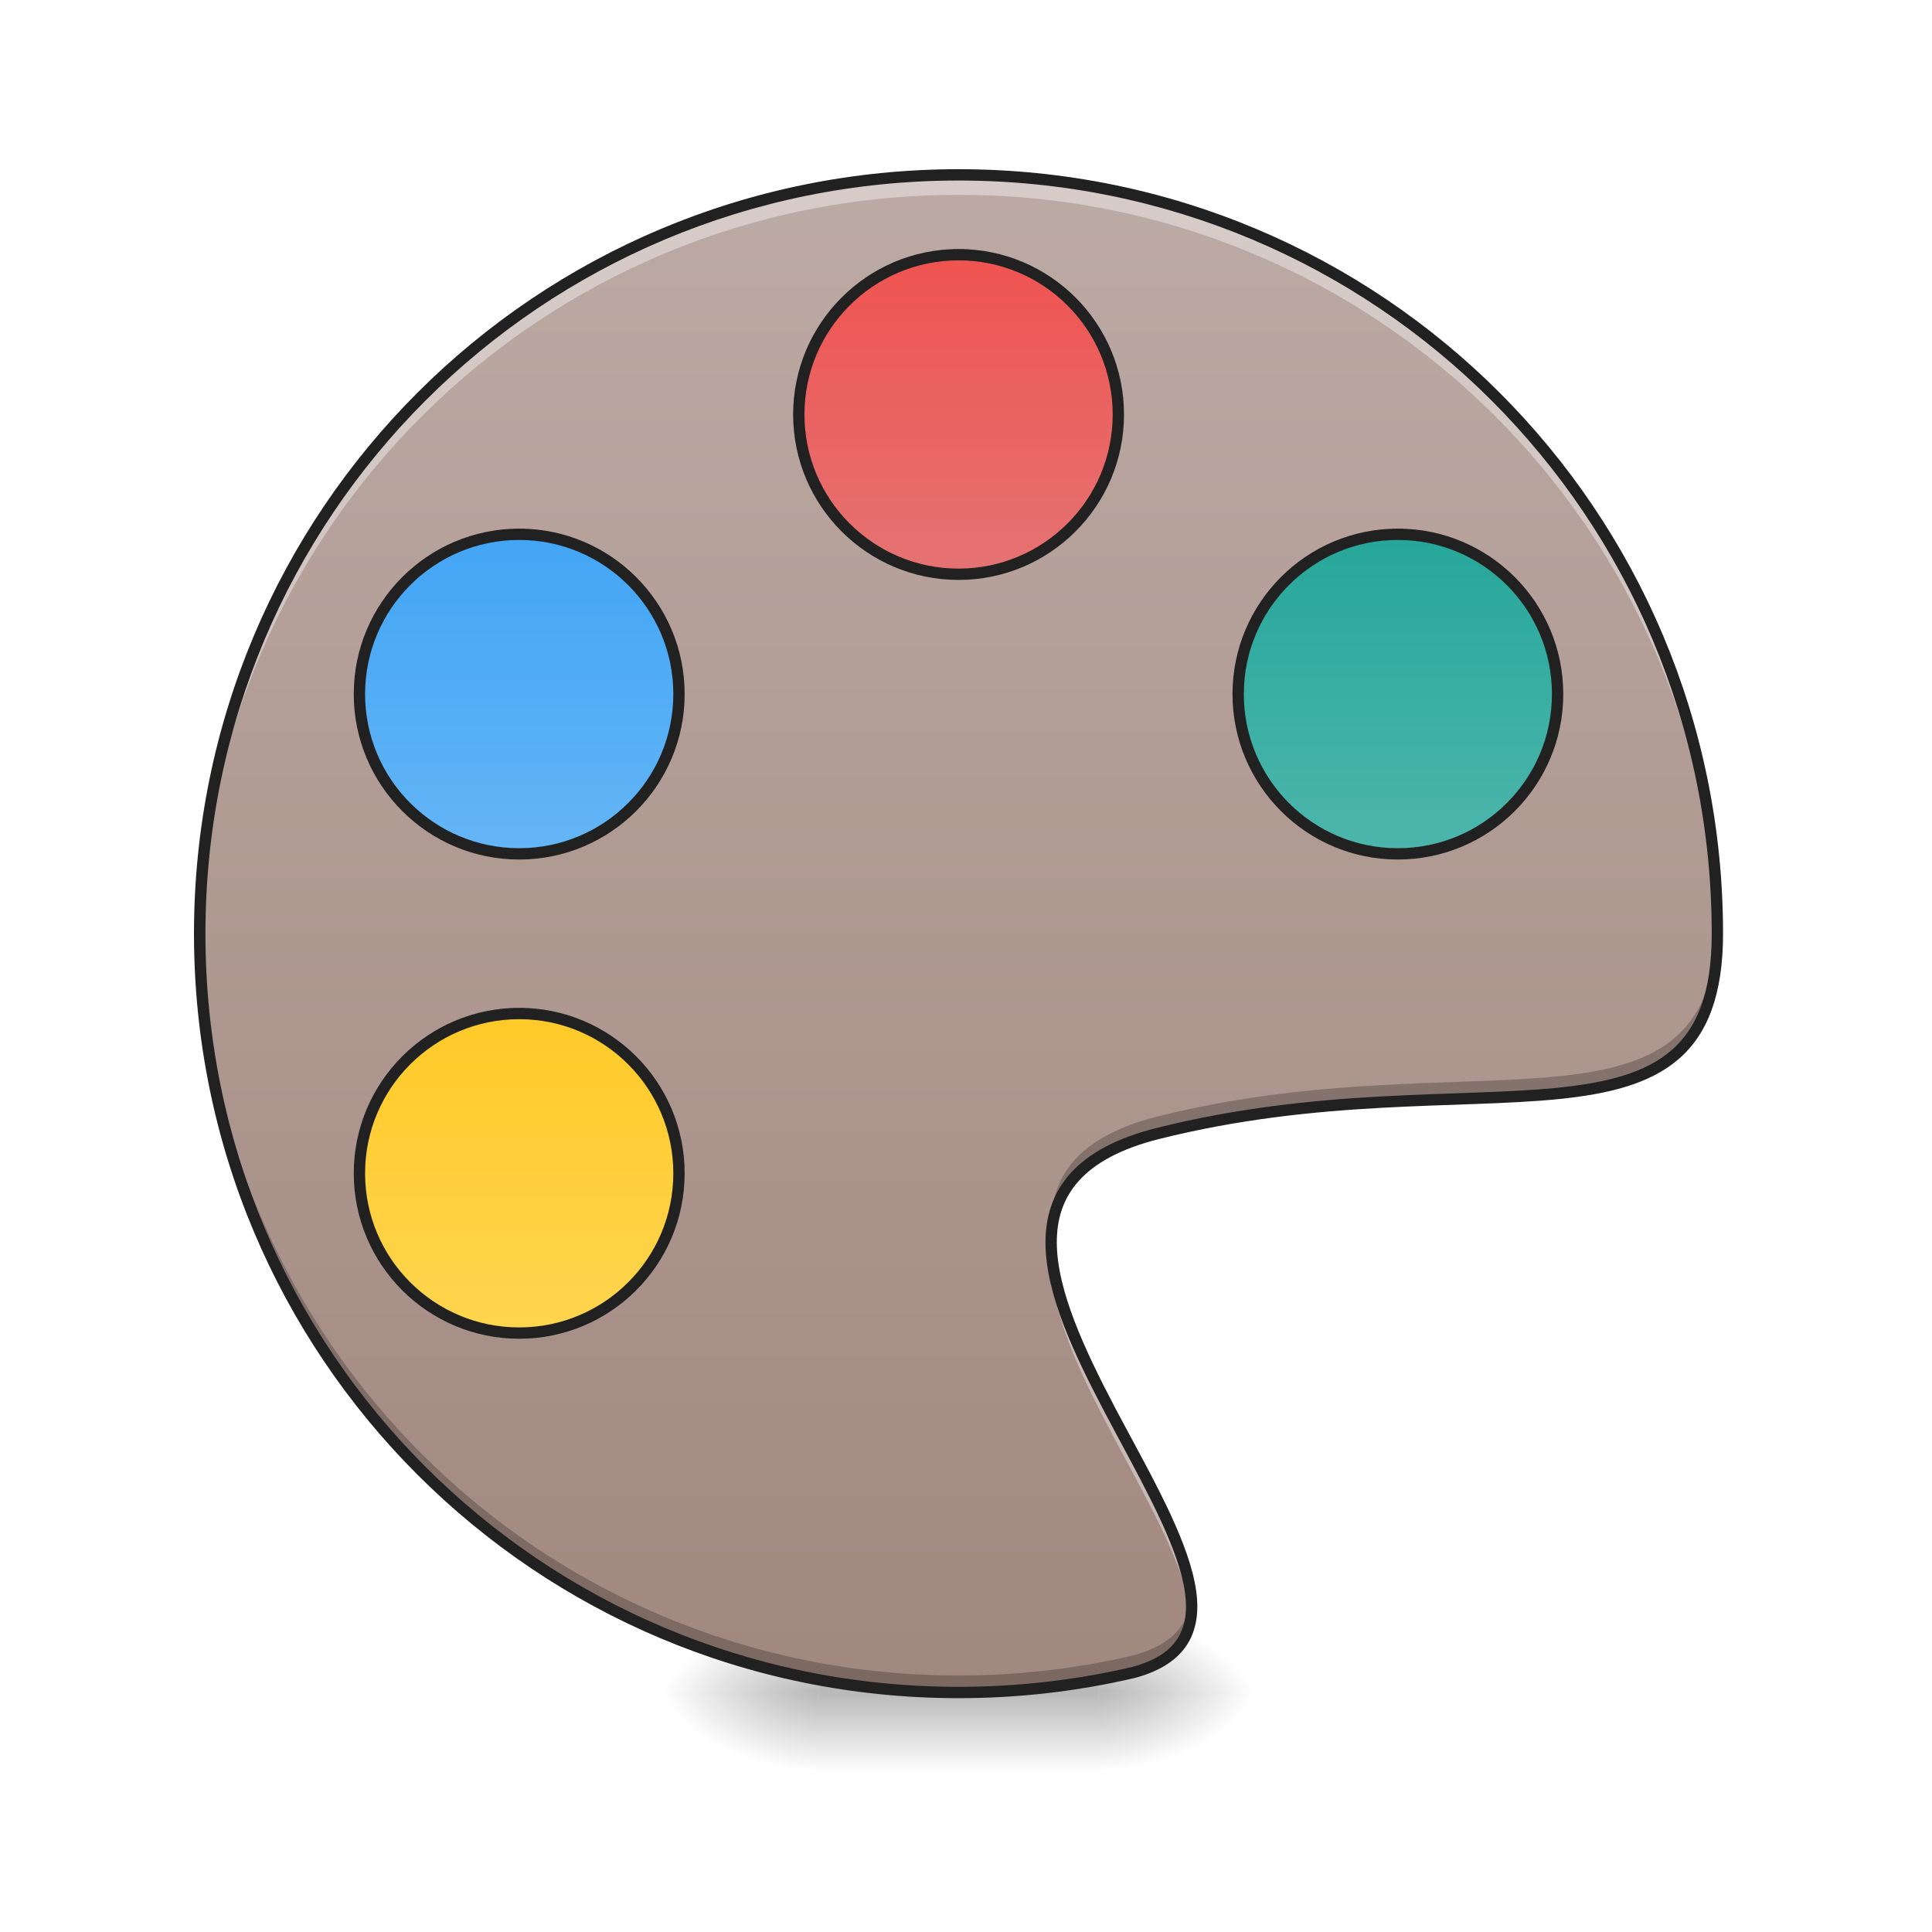
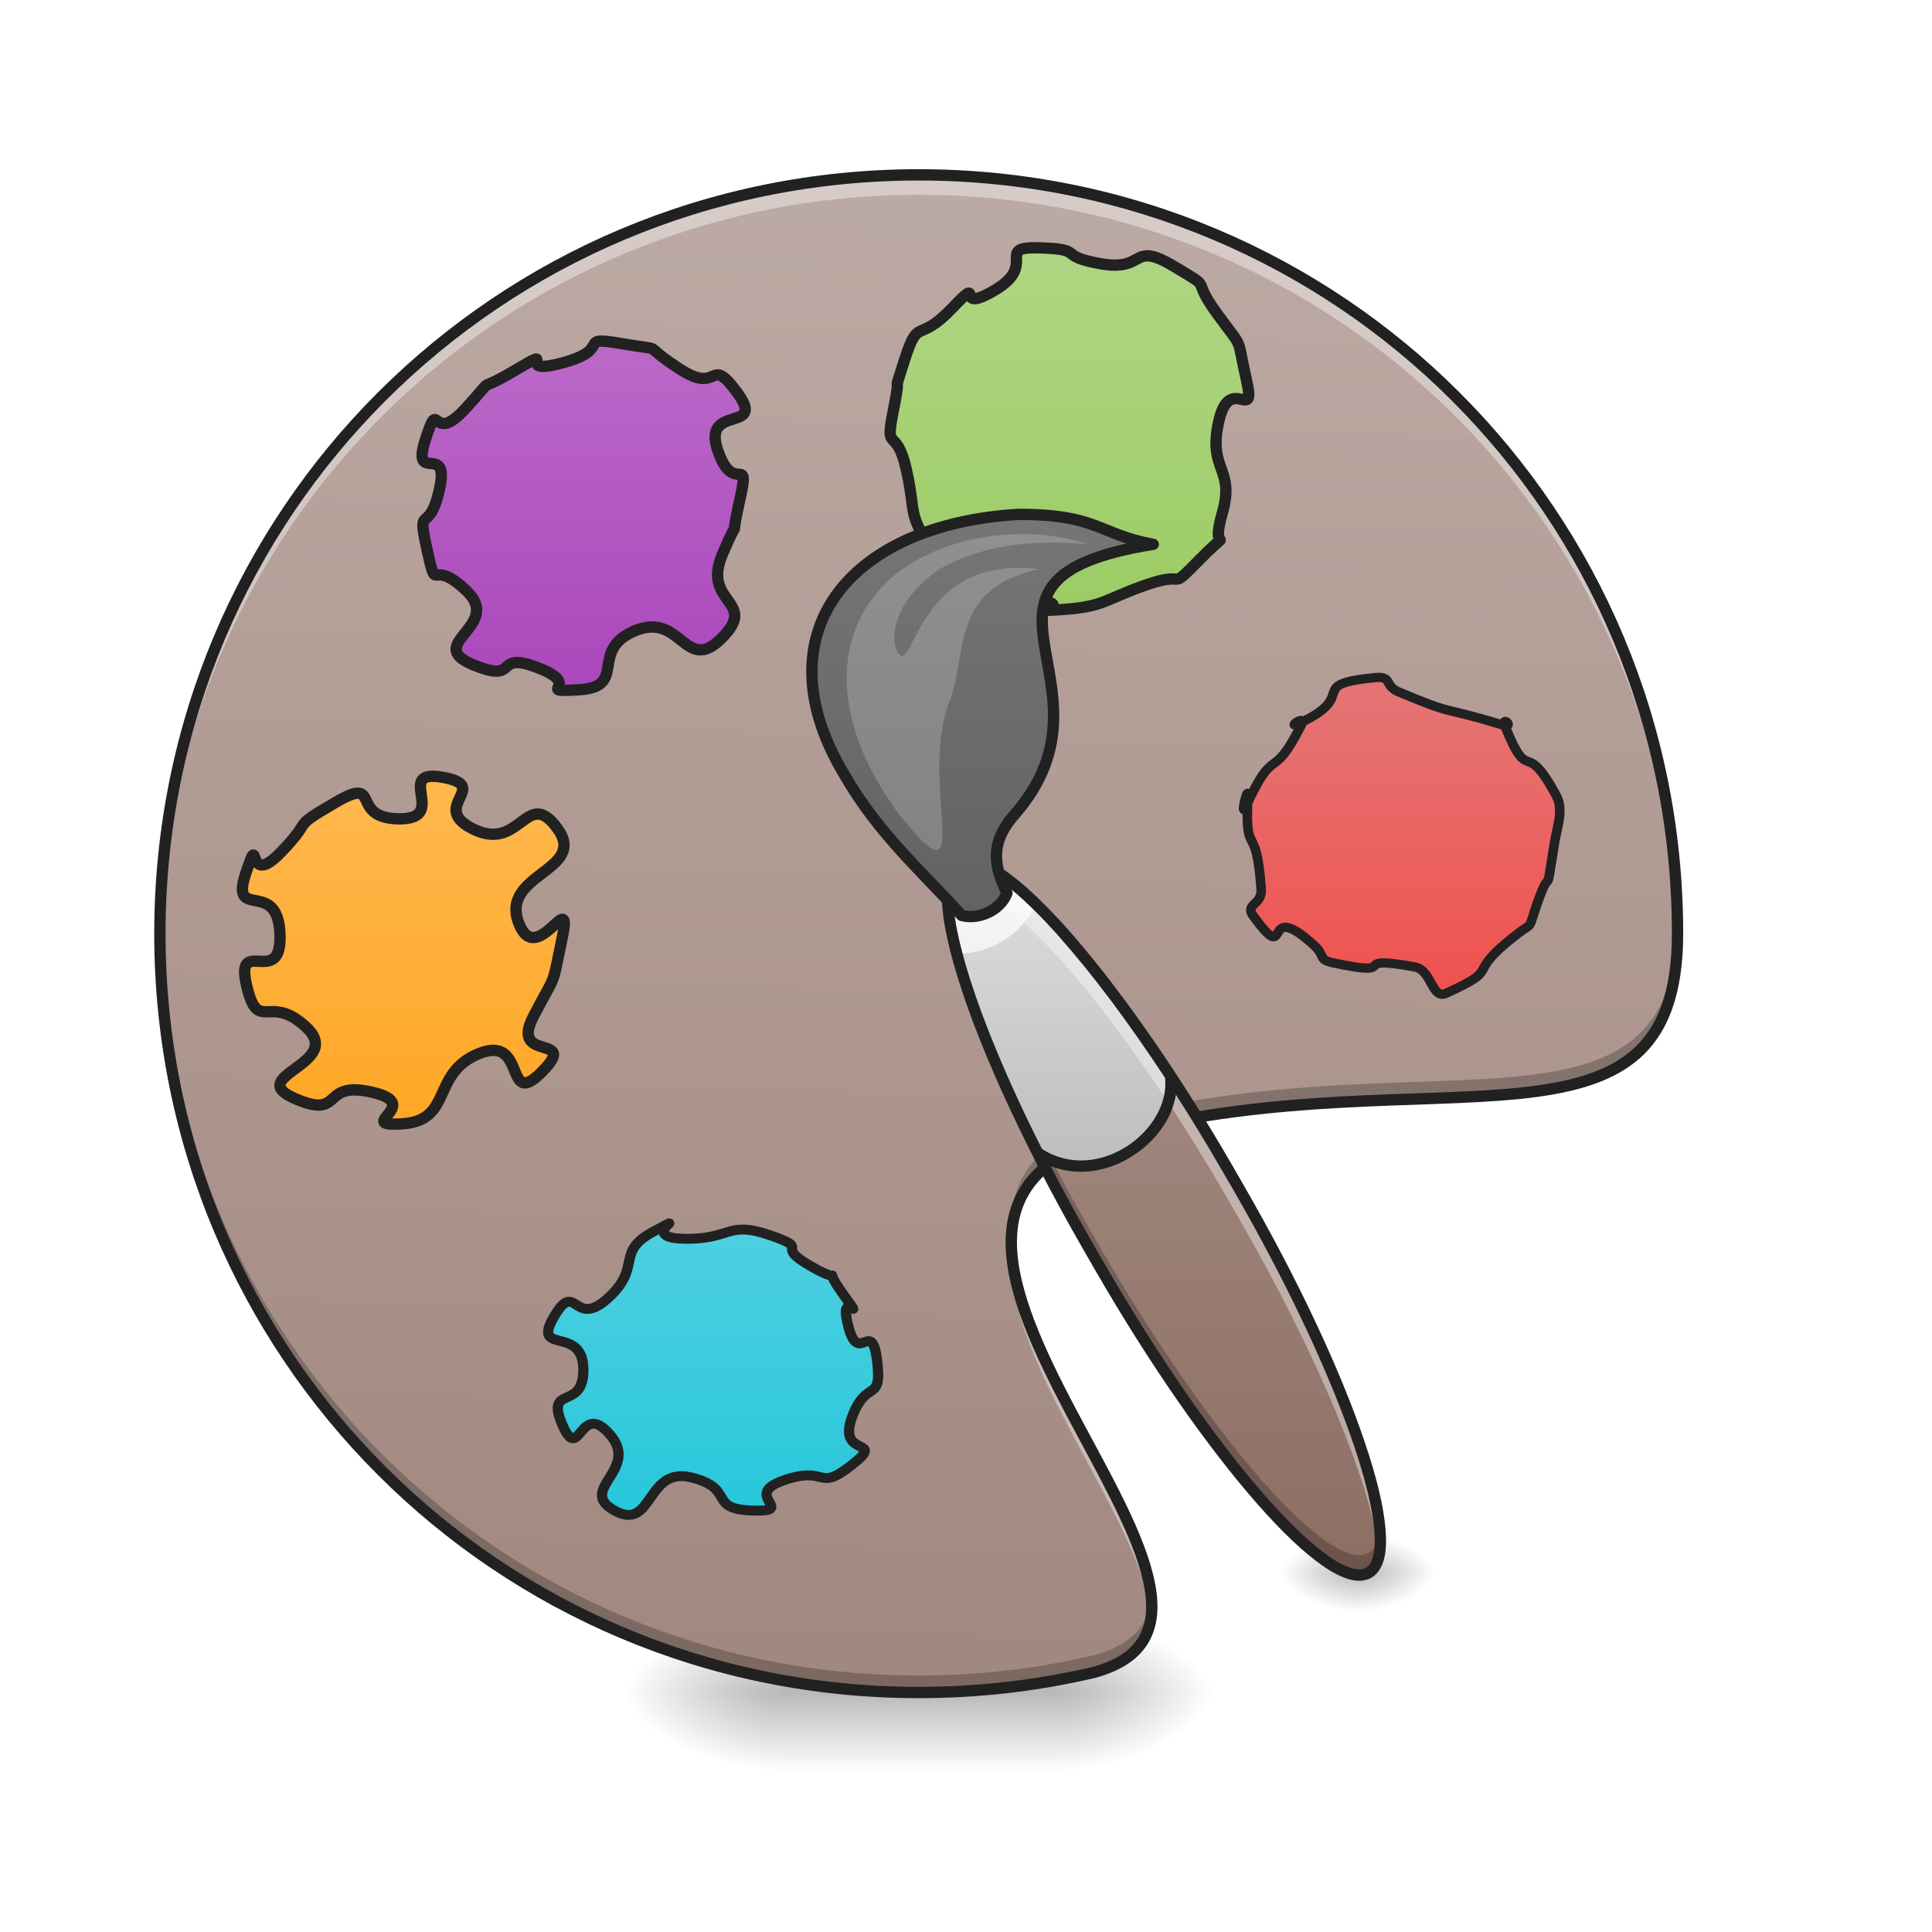
<svg xmlns="http://www.w3.org/2000/svg" width="64pt" height="64pt" viewBox="0 0 64 64" version="1.1">
  <defs>
-     <radialGradient id="radial0" gradientUnits="userSpaceOnUse" cx="450.909" cy="189.579" fx="450.909" fy="189.579" r="21.167" gradientTransform="matrix(0.000000348341,-0.156265,-0.281277,-0.000000203077,89.0463,127.1907)">
+     <radialGradient id="radial0" gradientUnits="userSpaceOnUse" cx="450.909" cy="189.579" fx="450.909" fy="189.579" r="21.167" gradientTransform="matrix(0.000000348341,-0.156265,-0.281277,-0.000000203077,87.72326,127.1907)">
      <stop offset="0" style="stop-color:rgb(0%,0%,0%);stop-opacity:0.314;" />
      <stop offset="0.222" style="stop-color:rgb(0%,0%,0%);stop-opacity:0.275;" />
      <stop offset="1" style="stop-color:rgb(0%,0%,0%);stop-opacity:0;" />
    </radialGradient>
-     <radialGradient id="radial1" gradientUnits="userSpaceOnUse" cx="450.909" cy="189.579" fx="450.909" fy="189.579" r="21.167" gradientTransform="matrix(-0.000000348341,0.156265,0.281277,0.000000203077,-25.54024,-15.05496)">
+     <radialGradient id="radial1" gradientUnits="userSpaceOnUse" cx="450.909" cy="189.579" fx="450.909" fy="189.579" r="21.167" gradientTransform="matrix(-0.000000348341,0.156265,0.281277,0.000000203077,-26.86328,-15.05496)">
      <stop offset="0" style="stop-color:rgb(0%,0%,0%);stop-opacity:0.314;" />
      <stop offset="0.222" style="stop-color:rgb(0%,0%,0%);stop-opacity:0.275;" />
      <stop offset="1" style="stop-color:rgb(0%,0%,0%);stop-opacity:0;" />
    </radialGradient>
-     <radialGradient id="radial2" gradientUnits="userSpaceOnUse" cx="450.909" cy="189.579" fx="450.909" fy="189.579" r="21.167" gradientTransform="matrix(-0.000000348341,-0.156265,0.281277,-0.000000203077,-25.54024,127.1907)">
+     <radialGradient id="radial2" gradientUnits="userSpaceOnUse" cx="450.909" cy="189.579" fx="450.909" fy="189.579" r="21.167" gradientTransform="matrix(-0.000000348341,-0.156265,0.281277,-0.000000203077,-26.86328,127.1907)">
      <stop offset="0" style="stop-color:rgb(0%,0%,0%);stop-opacity:0.314;" />
      <stop offset="0.222" style="stop-color:rgb(0%,0%,0%);stop-opacity:0.275;" />
      <stop offset="1" style="stop-color:rgb(0%,0%,0%);stop-opacity:0;" />
    </radialGradient>
-     <radialGradient id="radial3" gradientUnits="userSpaceOnUse" cx="450.909" cy="189.579" fx="450.909" fy="189.579" r="21.167" gradientTransform="matrix(0.000000348341,0.156265,-0.281277,0.000000203077,89.0463,-15.05496)">
+     <radialGradient id="radial3" gradientUnits="userSpaceOnUse" cx="450.909" cy="189.579" fx="450.909" fy="189.579" r="21.167" gradientTransform="matrix(0.000000348341,0.156265,-0.281277,0.000000203077,87.72326,-15.05496)">
      <stop offset="0" style="stop-color:rgb(0%,0%,0%);stop-opacity:0.314;" />
      <stop offset="0.222" style="stop-color:rgb(0%,0%,0%);stop-opacity:0.275;" />
      <stop offset="1" style="stop-color:rgb(0%,0%,0%);stop-opacity:0;" />
    </radialGradient>
-     <linearGradient id="linear0" gradientUnits="userSpaceOnUse" x1="255.323" y1="233.5" x2="255.323" y2="254.667" gradientTransform="matrix(0.0267201,0,0,0.125012,24.93077,26.87757)">
+     <linearGradient id="linear0" gradientUnits="userSpaceOnUse" x1="255.323" y1="233.5" x2="255.323" y2="254.667" gradientTransform="matrix(0.0267201,0,0,0.125012,23.60773,26.87757)">
      <stop offset="0" style="stop-color:rgb(0%,0%,0%);stop-opacity:0.275;" />
      <stop offset="1" style="stop-color:rgb(0%,0%,0%);stop-opacity:0;" />
    </linearGradient>
-     <linearGradient id="linear1" gradientUnits="userSpaceOnUse" x1="254" y1="-168.667" x2="254" y2="233.5" gradientTransform="matrix(0.125012,0,0,0.125012,0,26.87757)">
-       <stop offset="0" style="stop-color:rgb(73.725%,66.667%,64.314%);stop-opacity:1;" />
+     <linearGradient id="linear1" gradientUnits="userSpaceOnUse" x1="222.223" y1="233.5" x2="232.806" y2="-168.667" gradientTransform="matrix(0.125012,0,0,0.125012,-1.319613,26.87757)">
+       <stop offset="0" style="stop-color:rgb(63.137%,53.333%,49.804%);stop-opacity:1;" />
+       <stop offset="1" style="stop-color:rgb(73.725%,66.667%,64.314%);stop-opacity:1;" />
+     </linearGradient>
+     <linearGradient id="linear2" gradientUnits="userSpaceOnUse" x1="316.08" y1="-15.064" x2="316.08" y2="-105.023" gradientTransform="matrix(0.806982,0,0,0.806982,-0.000000112907,-0.00000280117)">
+       <stop offset="0" style="stop-color:rgb(14.902%,77.647%,85.49%);stop-opacity:1;" />
+       <stop offset="1" style="stop-color:rgb(30.196%,81.569%,88.235%);stop-opacity:1;" />
+     </linearGradient>
+     <linearGradient id="linear3" gradientUnits="userSpaceOnUse" x1="316.08" y1="-15.064" x2="316.08" y2="-105.023">
+       <stop offset="0" style="stop-color:rgb(100%,65.49%,14.902%);stop-opacity:1;" />
+       <stop offset="1" style="stop-color:rgb(100%,71.765%,30.196%);stop-opacity:1;" />
+     </linearGradient>
+     <linearGradient id="linear4" gradientUnits="userSpaceOnUse" x1="316.08" y1="-15.064" x2="316.08" y2="-105.023">
+       <stop offset="0" style="stop-color:rgb(67.059%,27.843%,73.725%);stop-opacity:1;" />
+       <stop offset="1" style="stop-color:rgb(72.941%,40.784%,78.431%);stop-opacity:1;" />
+     </linearGradient>
+     <linearGradient id="linear5" gradientUnits="userSpaceOnUse" x1="316.08" y1="-15.064" x2="316.08" y2="-105.023">
+       <stop offset="0" style="stop-color:rgb(61.176%,80%,39.608%);stop-opacity:1;" />
+       <stop offset="1" style="stop-color:rgb(68.235%,83.529%,50.588%);stop-opacity:1;" />
+     </linearGradient>
+     <radialGradient id="radial4" gradientUnits="userSpaceOnUse" cx="450.909" cy="189.579" fx="450.909" fy="189.579" r="21.167" gradientTransform="matrix(0.00000017417,-0.0781324,-0.140639,-0.000000101538,71.31479,87.66009)">
+       <stop offset="0" style="stop-color:rgb(0%,0%,0%);stop-opacity:0.314;" />
+       <stop offset="0.222" style="stop-color:rgb(0%,0%,0%);stop-opacity:0.275;" />
+       <stop offset="1" style="stop-color:rgb(0%,0%,0%);stop-opacity:0;" />
+     </radialGradient>
+     <radialGradient id="radial5" gradientUnits="userSpaceOnUse" cx="450.909" cy="189.579" fx="450.909" fy="189.579" r="21.167" gradientTransform="matrix(-0.00000017417,0.0781324,0.140639,0.000000101538,18.65214,16.53736)">
+       <stop offset="0" style="stop-color:rgb(0%,0%,0%);stop-opacity:0.314;" />
+       <stop offset="0.222" style="stop-color:rgb(0%,0%,0%);stop-opacity:0.275;" />
+       <stop offset="1" style="stop-color:rgb(0%,0%,0%);stop-opacity:0;" />
+     </radialGradient>
+     <radialGradient id="radial6" gradientUnits="userSpaceOnUse" cx="450.909" cy="189.579" fx="450.909" fy="189.579" r="21.167" gradientTransform="matrix(-0.00000017417,-0.0781324,0.140639,-0.000000101538,18.65214,87.66009)">
+       <stop offset="0" style="stop-color:rgb(0%,0%,0%);stop-opacity:0.314;" />
+       <stop offset="0.222" style="stop-color:rgb(0%,0%,0%);stop-opacity:0.275;" />
+       <stop offset="1" style="stop-color:rgb(0%,0%,0%);stop-opacity:0;" />
+     </radialGradient>
+     <radialGradient id="radial7" gradientUnits="userSpaceOnUse" cx="450.909" cy="189.579" fx="450.909" fy="189.579" r="21.167" gradientTransform="matrix(0.00000017417,0.0781324,-0.140639,0.000000101538,71.31479,16.53736)">
+       <stop offset="0" style="stop-color:rgb(0%,0%,0%);stop-opacity:0.314;" />
+       <stop offset="0.222" style="stop-color:rgb(0%,0%,0%);stop-opacity:0.275;" />
+       <stop offset="1" style="stop-color:rgb(0%,0%,0%);stop-opacity:0;" />
+     </radialGradient>
+     <linearGradient id="linear6" gradientUnits="userSpaceOnUse" x1="187.386" y1="195.04" x2="256.178" y2="75.89" gradientTransform="matrix(0.108264,-0.062506,0.062506,0.108264,3.243895,42.69571)">
+       <stop offset="0" style="stop-color:rgb(55.294%,43.137%,38.824%);stop-opacity:1;" />
      <stop offset="1" style="stop-color:rgb(63.137%,53.333%,49.804%);stop-opacity:1;" />
    </linearGradient>
-     <linearGradient id="linear2" gradientUnits="userSpaceOnUse" x1="243.417" y1="-147.5" x2="243.417" y2="-62.833" gradientTransform="matrix(1,0,0,1,-0.0000336784,0)">
+     <linearGradient id="linear7" gradientUnits="userSpaceOnUse" x1="221.972" y1="92.803" x2="264.305" y2="19.479" gradientTransform="matrix(0.108264,-0.062506,0.062506,0.108264,3.243895,42.69571)">
+       <stop offset="0" style="stop-color:rgb(74.118%,74.118%,74.118%);stop-opacity:1;" />
+       <stop offset="1" style="stop-color:rgb(87.843%,87.843%,87.843%);stop-opacity:1;" />
+     </linearGradient>
+     <linearGradient id="linear8" gradientUnits="userSpaceOnUse" x1="243.417" y1="64.167" x2="243.417" y2="-41.667" gradientTransform="matrix(1,0,0,1,0,-31.74999)">
+       <stop offset="0" style="stop-color:rgb(38.039%,38.039%,38.039%);stop-opacity:1;" />
+       <stop offset="1" style="stop-color:rgb(45.882%,45.882%,45.882%);stop-opacity:1;" />
+     </linearGradient>
+     <linearGradient id="linear9" gradientUnits="userSpaceOnUse" x1="316.08" y1="-15.064" x2="316.08" y2="-105.023" gradientTransform="matrix(1,0,0,1,0,-0.000000000000056843)">
      <stop offset="0" style="stop-color:rgb(93.725%,32.549%,31.373%);stop-opacity:1;" />
      <stop offset="1" style="stop-color:rgb(89.804%,45.098%,45.098%);stop-opacity:1;" />
    </linearGradient>
-     <linearGradient id="linear3" gradientUnits="userSpaceOnUse" x1="243.417" y1="-147.5" x2="243.417" y2="-62.833" gradientTransform="matrix(1,0,0,1,116.4167,74.08334)">
-       <stop offset="0" style="stop-color:rgb(14.902%,65.098%,60.392%);stop-opacity:1;" />
-       <stop offset="1" style="stop-color:rgb(30.196%,71.373%,67.451%);stop-opacity:1;" />
-     </linearGradient>
-     <linearGradient id="linear4" gradientUnits="userSpaceOnUse" x1="264.583" y1="-147.5" x2="264.583" y2="-62.833" gradientTransform="matrix(1,0,0,1,-116.4167,74.08334)">
-       <stop offset="0" style="stop-color:rgb(25.882%,64.706%,96.078%);stop-opacity:1;" />
-       <stop offset="1" style="stop-color:rgb(39.216%,70.98%,96.471%);stop-opacity:1;" />
-     </linearGradient>
-     <linearGradient id="linear5" gradientUnits="userSpaceOnUse" x1="275.167" y1="-147.5" x2="275.167" y2="-62.833" gradientTransform="matrix(1,0,0,1,-116.4167,201.0833)">
-       <stop offset="0" style="stop-color:rgb(100%,79.216%,15.686%);stop-opacity:1;" />
-       <stop offset="1" style="stop-color:rgb(100%,83.529%,30.98%);stop-opacity:1;" />
-     </linearGradient>
  </defs>
  <g id="surface1">
-     <path style=" stroke:none;fill-rule:nonzero;fill:url(#radial0);" d="M 36.383 56.066 L 41.676 56.066 L 41.676 53.422 L 36.383 53.422 Z M 36.383 56.066 " />
-     <path style=" stroke:none;fill-rule:nonzero;fill:url(#radial1);" d="M 27.121 56.066 L 21.832 56.066 L 21.832 58.715 L 27.121 58.715 Z M 27.121 56.066 " />
-     <path style=" stroke:none;fill-rule:nonzero;fill:url(#radial2);" d="M 27.121 56.066 L 21.832 56.066 L 21.832 53.422 L 27.121 53.422 Z M 27.121 56.066 " />
-     <path style=" stroke:none;fill-rule:nonzero;fill:url(#radial3);" d="M 36.383 56.066 L 41.676 56.066 L 41.676 58.715 L 36.383 58.715 Z M 36.383 56.066 " />
-     <path style=" stroke:none;fill-rule:nonzero;fill:url(#linear0);" d="M 27.121 55.406 L 36.383 55.406 L 36.383 58.715 L 27.121 58.715 Z M 27.121 55.406 " />
-     <path style=" stroke:none;fill-rule:nonzero;fill:url(#linear1);" d="M 31.754 5.793 C 17.828 5.793 6.613 17.004 6.613 30.93 C 6.613 44.855 17.828 56.066 31.754 56.066 C 33.746 56.066 35.684 55.836 37.543 55.402 C 44.984 53.422 27.785 40.191 38.367 37.547 C 48.953 34.898 56.891 38.867 56.891 30.93 C 56.891 17.004 45.68 5.793 31.754 5.793 Z M 31.754 5.793 " />
-     <path style=" stroke:none;fill-rule:nonzero;fill:rgb(100%,100%,100%);fill-opacity:0.392;" d="M 31.754 5.793 C 17.828 5.793 6.613 17.004 6.613 30.93 C 6.613 31.039 6.617 31.152 6.617 31.262 C 6.793 17.488 17.938 6.453 31.754 6.453 C 45.547 6.453 56.676 17.453 56.887 31.195 C 56.891 31.109 56.891 31.02 56.891 30.93 C 56.891 17.004 45.68 5.793 31.754 5.793 Z M 34.832 41.492 C 34.555 45.059 39.129 50.336 39.457 53.539 C 39.797 50.621 35.109 45.297 34.832 41.492 Z M 34.832 41.492 " />
-     <path style=" stroke:none;fill-rule:nonzero;fill:rgb(0%,0%,0%);fill-opacity:0.235;" d="M 56.887 30.586 C 56.738 38.227 48.852 34.359 38.367 36.98 C 35.582 37.676 34.723 39.105 34.828 40.871 C 34.934 39.367 35.887 38.164 38.367 37.547 C 48.953 34.898 56.891 38.867 56.891 30.93 C 56.891 30.816 56.891 30.703 56.887 30.586 Z M 6.617 30.648 C 6.617 30.742 6.613 30.836 6.613 30.93 C 6.613 44.855 17.828 56.066 31.754 56.066 C 33.746 56.066 35.684 55.836 37.543 55.402 C 39.078 54.996 39.562 54.105 39.461 52.934 C 39.371 53.824 38.82 54.496 37.543 54.836 C 35.684 55.273 33.746 55.504 31.754 55.504 C 17.922 55.504 6.77 44.441 6.617 30.648 Z M 6.617 30.648 " />
-     <path style=" stroke:none;fill-rule:nonzero;fill:rgb(12.941%,12.941%,12.941%);fill-opacity:1;" d="M 31.754 5.605 C 17.727 5.605 6.426 16.902 6.426 30.93 C 6.426 44.957 17.727 56.254 31.754 56.254 C 33.762 56.254 35.715 56.023 37.586 55.586 L 37.59 55.586 C 38.555 55.328 39.16 54.871 39.449 54.254 C 39.738 53.641 39.711 52.906 39.504 52.102 C 39.09 50.496 37.965 48.574 36.941 46.637 C 35.922 44.699 35.016 42.746 35.008 41.172 C 35.004 40.387 35.215 39.699 35.738 39.117 C 36.262 38.535 37.113 38.051 38.414 37.727 C 43.672 36.41 48.281 36.742 51.617 36.41 C 53.285 36.242 54.648 35.91 55.609 35.082 C 56.566 34.254 57.078 32.945 57.078 30.93 C 57.078 16.902 45.781 5.605 31.754 5.605 Z M 31.754 5.98 C 45.578 5.98 56.703 17.105 56.703 30.93 C 56.703 32.883 56.223 34.055 55.363 34.797 C 54.5 35.543 53.219 35.871 51.578 36.035 C 48.301 36.363 43.648 36.031 38.324 37.363 C 36.977 37.699 36.051 38.211 35.461 38.867 C 34.871 39.52 34.629 40.316 34.633 41.176 C 34.641 42.887 35.586 44.863 36.609 46.812 C 37.637 48.758 38.75 50.68 39.141 52.195 C 39.336 52.953 39.348 53.598 39.109 54.094 C 38.875 54.594 38.391 54.984 37.496 55.223 C 35.652 55.652 33.73 55.879 31.754 55.879 C 17.926 55.879 6.805 44.754 6.805 30.93 C 6.805 17.105 17.926 5.98 31.754 5.98 Z M 31.754 5.98 " />
-     <path style="fill-rule:nonzero;fill:url(#linear2);stroke-width:3;stroke-linecap:square;stroke-linejoin:round;stroke:rgb(12.941%,12.941%,12.941%);stroke-opacity:1;stroke-miterlimit:4;" d="M 254.007 -147.506 C 277.38 -147.506 296.347 -128.54 296.347 -105.167 C 296.347 -81.794 277.38 -62.827 254.007 -62.827 C 230.634 -62.827 211.667 -81.794 211.667 -105.167 C 211.667 -128.54 230.634 -147.506 254.007 -147.506 Z M 254.007 -147.506 " transform="matrix(0.125012,0,0,0.125012,0,26.87757)" />
-     <path style="fill-rule:nonzero;fill:url(#linear3);stroke-width:3;stroke-linecap:square;stroke-linejoin:round;stroke:rgb(12.941%,12.941%,12.941%);stroke-opacity:1;stroke-miterlimit:4;" d="M 370.402 -73.42 C 393.806 -73.42 412.742 -54.453 412.742 -31.08 C 412.742 -7.707 393.806 11.26 370.402 11.26 C 347.029 11.26 328.094 -7.707 328.094 -31.08 C 328.094 -54.453 347.029 -73.42 370.402 -73.42 Z M 370.402 -73.42 " transform="matrix(0.125012,0,0,0.125012,0,26.87757)" />
-     <path style="fill-rule:nonzero;fill:url(#linear4);stroke-width:3;stroke-linecap:square;stroke-linejoin:round;stroke:rgb(12.941%,12.941%,12.941%);stroke-opacity:1;stroke-miterlimit:4;" d="M 137.581 -73.42 C 160.953 -73.42 179.92 -54.453 179.92 -31.08 C 179.92 -7.707 160.953 11.26 137.581 11.26 C 114.208 11.26 95.241 -7.707 95.241 -31.08 C 95.241 -54.453 114.208 -73.42 137.581 -73.42 Z M 137.581 -73.42 " transform="matrix(0.125012,0,0,0.125012,0,26.87757)" />
-     <path style="fill-rule:nonzero;fill:url(#linear5);stroke-width:3;stroke-linecap:square;stroke-linejoin:round;stroke:rgb(12.941%,12.941%,12.941%);stroke-opacity:1;stroke-miterlimit:4;" d="M 137.581 53.568 C 160.953 53.568 179.92 72.535 179.92 95.908 C 179.92 119.312 160.953 138.248 137.581 138.248 C 114.208 138.248 95.241 119.312 95.241 95.908 C 95.241 72.535 114.208 53.568 137.581 53.568 Z M 137.581 53.568 " transform="matrix(0.125012,0,0,0.125012,0,26.87757)" />
+     <path style=" stroke:none;fill-rule:nonzero;fill:url(#radial0);" d="M 35.062 56.066 L 40.352 56.066 L 40.352 53.422 L 35.062 53.422 Z M 35.062 56.066 " />
+     <path style=" stroke:none;fill-rule:nonzero;fill:url(#radial1);" d="M 25.801 56.066 L 20.508 56.066 L 20.508 58.715 L 25.801 58.715 Z M 25.801 56.066 " />
+     <path style=" stroke:none;fill-rule:nonzero;fill:url(#radial2);" d="M 25.801 56.066 L 20.508 56.066 L 20.508 53.422 L 25.801 53.422 Z M 25.801 56.066 " />
+     <path style=" stroke:none;fill-rule:nonzero;fill:url(#radial3);" d="M 35.062 56.066 L 40.352 56.066 L 40.352 58.715 L 35.062 58.715 Z M 35.062 56.066 " />
+     <path style=" stroke:none;fill-rule:nonzero;fill:url(#linear0);" d="M 25.801 55.406 L 35.062 55.406 L 35.062 58.715 L 25.801 58.715 Z M 25.801 55.406 " />
+     <path style=" stroke:none;fill-rule:nonzero;fill:url(#linear1);" d="M 30.434 5.793 C 16.508 5.793 5.297 17.004 5.297 30.93 C 5.297 44.855 16.508 56.066 30.434 56.066 C 32.426 56.066 34.363 55.836 36.223 55.402 C 43.664 53.422 26.465 40.191 37.047 37.547 C 47.633 34.898 55.57 38.867 55.57 30.93 C 55.57 17.004 44.359 5.793 30.434 5.793 Z M 30.434 5.793 " />
+     <path style="fill-rule:nonzero;fill:url(#linear2);stroke-width:2.421;stroke-linecap:round;stroke-linejoin:round;stroke:rgb(12.941%,12.941%,12.941%);stroke-opacity:1;stroke-miterlimit:4;" d="M 271.919 -23.502 C 261.477 -19.84 275.242 -15.687 264.38 -16.062 C 253.519 -16.436 260.583 -21.455 249.862 -24.166 C 239.14 -26.877 240.899 -10.841 231.769 -16.033 C 222.639 -21.195 237.884 -25.983 230.652 -34.635 C 223.421 -43.315 223.504 -27.107 219.344 -37.115 C 215.212 -47.094 224.565 -40.143 224.342 -50.814 C 224.091 -61.485 212.029 -53.957 217.362 -63.417 C 222.695 -72.905 221.969 -60.273 230.205 -68.031 C 238.47 -75.789 231.657 -79.25 241.122 -84.384 C 250.615 -89.546 236.767 -82.798 248.13 -82.538 C 259.466 -82.278 258.238 -87.066 268.541 -83.403 C 278.815 -79.712 268.987 -81.269 278.173 -75.847 C 287.331 -70.454 279.988 -77.462 285.879 -68.925 C 291.771 -60.418 284.567 -71.29 287.052 -61.225 C 289.537 -51.189 292.58 -63.475 293.893 -52.746 C 295.177 -41.989 291.296 -48.622 287.89 -38.701 C 284.455 -28.78 296.322 -34.058 287.918 -27.223 C 279.513 -20.388 282.389 -27.165 271.919 -23.502 Z M 271.919 -23.502 " transform="matrix(0.139905,0,0,0.135445,-12.06225,52.21452)" />
+     <path style="fill-rule:nonzero;fill:url(#linear3);stroke-width:3;stroke-linecap:round;stroke-linejoin:round;stroke:rgb(12.941%,12.941%,12.941%);stroke-opacity:1;stroke-miterlimit:4;" d="M 338.093 -34.01 C 325.281 -28.916 331.187 -16.293 317.813 -15.387 C 304.408 -14.449 323.813 -20.449 309.783 -23.729 C 295.722 -27.01 302.471 -16.261 289.129 -22.136 C 275.786 -28.01 302.346 -31.291 292.409 -40.822 C 282.442 -50.352 279.473 -38.822 276.411 -52.196 C 273.349 -65.538 285.973 -50.977 285.285 -65.788 C 284.629 -80.599 272.005 -68.913 276.192 -81.63 C 280.411 -94.348 275.817 -77.381 285.379 -87.161 C 294.909 -96.941 287.41 -93.16 300.003 -100.535 C 312.595 -107.909 303.346 -96.348 316.845 -96.191 C 330.312 -96.066 315.22 -109.565 328.437 -107.19 C 341.655 -104.815 324.313 -99.316 336.718 -93.379 C 349.123 -87.442 350.685 -104.784 358.809 -93.629 C 366.934 -82.505 343.78 -81.724 348.467 -68.819 C 353.122 -55.914 363.059 -79.005 360.091 -64.726 C 357.122 -50.414 358.747 -56.039 352.404 -43.728 C 346.061 -31.416 364.871 -39.415 354.716 -29.166 C 344.561 -18.886 350.904 -39.103 338.093 -34.01 Z M 338.093 -34.01 " transform="matrix(0.125012,0,0,0.125012,-26.39061,39.15006)" />
+     <path style="fill-rule:nonzero;fill:url(#linear4);stroke-width:3;stroke-linecap:round;stroke-linejoin:round;stroke:rgb(12.941%,12.941%,12.941%);stroke-opacity:1;stroke-miterlimit:4;" d="M 331.957 -30.938 C 319.615 -25.782 330.114 -16.127 317.303 -15.315 C 304.491 -14.533 318.709 -16.283 306.335 -21.095 C 293.961 -25.876 301.867 -16.564 288.899 -22.001 C 275.932 -27.47 297.117 -32.219 287.274 -41.562 C 277.463 -50.874 279.712 -39.656 276.838 -52.467 C 273.994 -65.31 277.338 -55.717 280.15 -68.466 C 282.962 -81.215 272.526 -69.434 276.431 -81.621 C 280.337 -93.838 277.681 -79.621 286.993 -89.776 C 296.336 -99.932 288.274 -92.87 300.367 -100.057 C 312.459 -107.275 298.929 -98.213 312.741 -101.931 C 326.552 -105.618 315.771 -109.212 328.427 -107.025 C 341.082 -104.806 332.551 -107.65 343.644 -100.4 C 354.768 -93.12 351.362 -104.587 359.142 -93.901 C 366.923 -83.214 349.581 -91.245 353.893 -78.715 C 358.174 -66.185 362.704 -78.934 359.642 -65.185 C 356.549 -51.436 360.705 -64.341 355.111 -51.186 C 349.549 -38.062 364.829 -38.906 354.986 -29.032 C 345.175 -19.158 344.3 -36.094 331.957 -30.938 Z M 331.957 -30.938 " transform="matrix(0.125012,0,0,0.125012,-20.46348,24.76217)" />
+     <path style=" stroke:none;fill-rule:nonzero;fill:rgb(100%,100%,100%);fill-opacity:0.392;" d="M 30.434 5.793 C 16.508 5.793 5.297 17.004 5.297 30.93 C 5.297 31.039 5.297 31.152 5.297 31.262 C 5.473 17.488 16.617 6.453 30.434 6.453 C 44.227 6.453 55.355 17.453 55.566 31.195 C 55.57 31.109 55.57 31.02 55.57 30.93 C 55.57 17.004 44.359 5.793 30.434 5.793 Z M 33.512 41.492 C 33.234 45.059 37.812 50.336 38.137 53.539 C 38.48 50.621 33.789 45.297 33.512 41.492 Z M 33.512 41.492 " />
+     <path style=" stroke:none;fill-rule:nonzero;fill:rgb(0%,0%,0%);fill-opacity:0.235;" d="M 55.57 30.586 C 55.418 38.227 47.531 34.359 37.047 36.98 C 34.262 37.676 33.402 39.105 33.512 40.871 C 33.613 39.367 34.566 38.164 37.047 37.547 C 47.633 34.898 55.57 38.867 55.57 30.93 C 55.57 30.816 55.57 30.703 55.57 30.586 Z M 5.297 30.648 C 5.297 30.742 5.297 30.836 5.297 30.93 C 5.297 44.855 16.508 56.066 30.434 56.066 C 32.426 56.066 34.363 55.836 36.223 55.402 C 37.758 54.996 38.242 54.105 38.141 52.934 C 38.051 53.824 37.5 54.496 36.223 54.836 C 34.363 55.273 32.426 55.504 30.434 55.504 C 16.602 55.504 5.449 44.441 5.297 30.648 Z M 5.297 30.648 " />
+     <path style="fill-rule:nonzero;fill:url(#linear5);stroke-width:3;stroke-linecap:round;stroke-linejoin:round;stroke:rgb(12.941%,12.941%,12.941%);stroke-opacity:1;stroke-miterlimit:4;" d="M 340.601 -21.989 C 329.039 -17.989 329.539 -16.083 317.29 -15.333 C 305.042 -14.552 323.696 -16.521 311.229 -17.802 C 298.761 -19.083 301.292 -16.802 288.887 -22.02 C 276.513 -27.239 290.043 -20.333 283.512 -31.082 C 276.951 -41.831 279.575 -40.206 276.857 -52.486 C 274.107 -64.735 271.014 -56.111 273.451 -68.297 C 275.888 -80.452 272.701 -69.953 276.419 -81.64 C 280.169 -93.295 279.7 -85.545 288.949 -95.201 C 298.167 -104.887 288.793 -93.17 300.386 -100.075 C 311.947 -106.95 299.917 -111.637 312.322 -111.231 C 324.696 -110.824 316.322 -109.137 328.414 -107.012 C 340.507 -104.887 336.257 -113.168 347.631 -106.418 C 359.005 -99.638 351.693 -104.106 359.13 -93.888 C 366.567 -83.671 364.161 -88.639 366.942 -76.421 C 369.754 -64.173 362.567 -78.327 359.63 -65.204 C 356.693 -52.049 364.067 -53.08 360.568 -40.893 C 357.068 -28.676 364.38 -38.487 355.006 -29.051 C 345.6 -19.583 352.162 -25.989 340.601 -21.989 Z M 340.601 -21.989 " transform="matrix(0.125012,0,0,0.125012,-4.586969,22.11608)" />
+     <path style=" stroke:none;fill-rule:nonzero;fill:url(#radial4);" d="M 44.984 52.098 L 47.629 52.098 L 47.629 50.777 L 44.984 50.777 Z M 44.984 52.098 " />
+     <path style=" stroke:none;fill-rule:nonzero;fill:url(#radial5);" d="M 44.984 52.098 L 42.336 52.098 L 42.336 53.422 L 44.984 53.422 Z M 44.984 52.098 " />
+     <path style=" stroke:none;fill-rule:nonzero;fill:url(#radial6);" d="M 44.984 52.098 L 42.336 52.098 L 42.336 50.777 L 44.984 50.777 Z M 44.984 52.098 " />
+     <path style=" stroke:none;fill-rule:nonzero;fill:url(#radial7);" d="M 44.984 52.098 L 47.629 52.098 L 47.629 53.422 L 44.984 53.422 Z M 44.984 52.098 " />
+     <path style=" stroke:none;fill-rule:nonzero;fill:rgb(12.941%,12.941%,12.941%);fill-opacity:1;" d="M 30.434 5.605 C 16.406 5.605 5.109 16.902 5.109 30.93 C 5.109 44.957 16.406 56.254 30.434 56.254 C 32.441 56.254 34.395 56.023 36.266 55.586 L 36.27 55.586 C 37.234 55.328 37.84 54.871 38.129 54.254 C 38.418 53.641 38.391 52.906 38.184 52.102 C 37.773 50.496 36.645 48.574 35.621 46.637 C 34.602 44.699 33.695 42.746 33.688 41.172 C 33.684 40.387 33.895 39.699 34.418 39.117 C 34.941 38.535 35.793 38.051 37.094 37.727 C 42.355 36.41 46.961 36.742 50.297 36.41 C 51.965 36.242 53.332 35.91 54.289 35.082 C 55.246 34.254 55.758 32.945 55.758 30.93 C 55.758 16.902 44.461 5.605 30.434 5.605 Z M 30.434 5.98 C 44.258 5.98 55.383 17.105 55.383 30.93 C 55.383 32.883 54.902 34.055 54.043 34.797 C 53.184 35.543 51.898 35.871 50.262 36.035 C 46.98 36.363 42.328 36.031 37.004 37.363 C 35.656 37.699 34.73 38.211 34.141 38.867 C 33.551 39.52 33.309 40.316 33.312 41.176 C 33.32 42.887 34.266 44.863 35.289 46.812 C 36.316 48.758 37.434 50.68 37.82 52.195 C 38.016 52.953 38.027 53.598 37.789 54.094 C 37.555 54.594 37.07 54.984 36.176 55.223 C 34.332 55.652 32.41 55.879 30.434 55.879 C 16.609 55.879 5.484 44.754 5.484 30.93 C 5.484 17.105 16.609 5.98 30.434 5.98 Z M 30.434 5.98 " />
+     <path style=" stroke:none;fill-rule:nonzero;fill:url(#linear6);" d="M 31.777 28.609 C 33.043 27.879 37.031 32.418 40.684 38.746 L 41.016 39.316 C 44.668 45.645 46.605 51.367 45.34 52.098 C 44.074 52.828 40.086 48.293 36.43 41.965 L 36.102 41.391 C 32.445 35.062 30.512 29.34 31.777 28.609 Z M 31.777 28.609 " />
+     <path style=" stroke:none;fill-rule:nonzero;fill:rgb(0%,0%,0%);fill-opacity:0.235;" d="M 31.402 29.371 C 31.199 31.262 33.047 36.102 36.102 41.391 L 36.43 41.965 C 40.098 48.312 44.07 52.832 45.34 52.098 C 45.656 51.914 45.773 51.418 45.711 50.676 C 45.672 51.055 45.551 51.316 45.34 51.438 C 44.07 52.172 40.098 47.648 36.43 41.301 L 36.102 40.73 C 33.355 35.977 31.586 31.582 31.402 29.371 Z M 31.402 29.371 " />
+     <path style=" stroke:none;fill-rule:nonzero;fill:url(#linear7);" d="M 31.777 28.609 C 30.727 29.219 31.867 33.23 34.371 38.195 C 36.383 39.531 39.031 37.547 38.781 35.648 C 35.73 30.996 32.828 28.004 31.777 28.609 Z M 31.777 28.609 " />
+     <path style=" stroke:none;fill-rule:nonzero;fill:rgb(100%,100%,100%);fill-opacity:0.392;" d="M 32.082 28.531 C 31.969 28.531 31.867 28.559 31.777 28.609 C 31.43 28.809 31.324 29.379 31.422 30.227 C 31.477 29.926 31.594 29.715 31.777 29.605 C 33.047 28.875 37.02 33.395 40.684 39.742 L 41.016 40.316 C 43.68 44.934 45.43 49.211 45.691 51.477 C 46.012 49.695 44.148 44.742 41.016 39.316 L 40.684 38.746 C 37.277 32.844 33.602 28.523 32.082 28.531 Z M 32.082 28.531 " />
+     <path style=" stroke:none;fill-rule:nonzero;fill:rgb(100%,100%,100%);fill-opacity:0.706;" d="M 32.07 28.531 C 31.961 28.535 31.863 28.559 31.777 28.609 C 31.27 28.902 31.273 29.992 31.695 31.594 L 31.707 31.594 C 32.863 31.594 33.855 30.926 34.32 29.949 C 33.406 29.062 32.641 28.551 32.121 28.531 C 32.105 28.531 32.086 28.531 32.07 28.531 Z M 32.07 28.531 " />
+     <path style=" stroke:none;fill-rule:nonzero;fill:rgb(12.941%,12.941%,12.941%);fill-opacity:1;" d="M 32.078 28.344 C 32.039 28.344 32.004 28.348 31.965 28.352 C 31.867 28.367 31.77 28.398 31.684 28.449 C 31.391 28.617 31.254 28.945 31.211 29.375 C 31.211 29.391 31.211 29.406 31.207 29.422 C 31.207 29.441 31.207 29.461 31.203 29.477 C 31.203 29.5 31.203 29.523 31.203 29.547 C 31.199 29.559 31.199 29.57 31.199 29.582 C 31.199 29.609 31.199 29.633 31.199 29.66 C 31.199 29.66 31.199 29.664 31.199 29.664 C 31.199 29.676 31.199 29.688 31.199 29.695 C 31.199 29.723 31.199 29.746 31.199 29.773 C 31.199 29.773 31.199 29.777 31.199 29.777 C 31.203 29.816 31.203 29.855 31.203 29.895 C 31.207 29.902 31.207 29.91 31.207 29.918 C 31.207 29.953 31.211 29.992 31.215 30.027 C 31.215 30.031 31.215 30.035 31.215 30.039 C 31.215 30.043 31.215 30.051 31.215 30.055 C 31.219 30.094 31.223 30.137 31.227 30.176 C 31.227 30.18 31.23 30.188 31.23 30.191 C 31.234 30.238 31.238 30.285 31.246 30.332 C 31.246 30.332 31.246 30.336 31.246 30.34 C 31.258 30.438 31.273 30.543 31.293 30.648 C 31.297 30.656 31.297 30.668 31.297 30.68 C 31.305 30.715 31.312 30.754 31.32 30.789 C 31.324 30.816 31.328 30.844 31.332 30.867 C 31.34 30.891 31.344 30.914 31.348 30.938 C 31.355 30.973 31.363 31.008 31.371 31.043 C 31.371 31.051 31.371 31.059 31.375 31.066 C 31.488 31.594 31.656 32.184 31.871 32.832 C 31.871 32.836 31.871 32.84 31.875 32.844 C 31.887 32.883 31.898 32.918 31.91 32.953 C 31.938 33.035 31.965 33.117 31.996 33.203 C 32.035 33.32 32.078 33.438 32.125 33.559 C 32.125 33.566 32.129 33.574 32.133 33.586 C 32.176 33.703 32.223 33.824 32.266 33.945 C 32.27 33.957 32.273 33.969 32.281 33.977 C 32.328 34.102 32.375 34.227 32.426 34.355 C 32.477 34.484 32.527 34.613 32.582 34.742 C 32.586 34.75 32.586 34.758 32.59 34.766 C 32.645 34.898 32.699 35.027 32.754 35.16 C 32.758 35.168 32.762 35.176 32.766 35.184 C 32.879 35.457 33 35.734 33.129 36.02 C 33.129 36.02 33.129 36.023 33.129 36.023 C 33.883 37.707 34.832 39.566 35.938 41.484 L 36.27 42.059 C 38.105 45.242 40.02 47.965 41.641 49.809 C 42.453 50.734 43.191 51.438 43.82 51.871 C 44.133 52.09 44.422 52.238 44.691 52.316 C 44.961 52.391 45.219 52.383 45.434 52.262 C 45.645 52.137 45.777 51.914 45.848 51.645 C 45.918 51.375 45.93 51.051 45.898 50.672 C 45.84 49.906 45.598 48.918 45.203 47.754 C 44.418 45.426 43.016 42.406 41.176 39.223 L 40.848 38.652 C 39.836 36.898 38.801 35.285 37.805 33.883 C 37.801 33.879 37.801 33.879 37.801 33.875 C 37.801 33.875 37.797 33.875 37.797 33.875 C 37.707 33.746 37.617 33.621 37.527 33.496 C 37.52 33.488 37.516 33.48 37.508 33.469 C 37.418 33.348 37.332 33.227 37.242 33.109 C 37.156 32.992 37.07 32.879 36.984 32.766 C 36.977 32.75 36.965 32.734 36.953 32.723 C 36.871 32.613 36.789 32.508 36.711 32.402 C 36.695 32.387 36.684 32.371 36.672 32.355 C 36.594 32.258 36.52 32.156 36.441 32.062 C 36.434 32.055 36.43 32.047 36.422 32.039 C 36.344 31.938 36.266 31.84 36.188 31.746 C 36.172 31.727 36.156 31.707 36.141 31.688 C 36.062 31.594 35.988 31.504 35.914 31.414 C 35.902 31.398 35.891 31.387 35.879 31.371 C 35.805 31.281 35.727 31.191 35.652 31.105 C 35.648 31.102 35.645 31.098 35.641 31.09 C 35.586 31.027 35.527 30.961 35.473 30.898 C 35.449 30.875 35.43 30.848 35.406 30.824 C 35.398 30.812 35.387 30.801 35.379 30.789 C 35.301 30.703 35.223 30.617 35.145 30.531 C 35.145 30.531 35.141 30.531 35.141 30.527 C 34.977 30.352 34.82 30.184 34.664 30.027 C 34.512 29.871 34.359 29.727 34.215 29.59 C 34.211 29.586 34.207 29.586 34.203 29.582 C 34.203 29.582 34.203 29.578 34.203 29.578 C 34.18 29.559 34.156 29.539 34.137 29.52 C 34.113 29.496 34.09 29.477 34.066 29.457 C 34.055 29.441 34.039 29.43 34.027 29.418 C 33.996 29.391 33.965 29.363 33.934 29.336 C 33.926 29.328 33.914 29.32 33.906 29.312 C 33.738 29.168 33.574 29.039 33.414 28.922 C 33.375 28.895 33.336 28.863 33.297 28.836 C 33.258 28.812 33.219 28.785 33.18 28.762 C 33.18 28.762 33.18 28.762 33.18 28.758 C 33.18 28.758 33.18 28.758 33.176 28.758 C 33.141 28.734 33.105 28.715 33.074 28.691 C 33.07 28.691 33.07 28.691 33.07 28.691 C 33.051 28.68 33.031 28.668 33.012 28.656 C 33 28.648 32.988 28.645 32.98 28.637 C 32.977 28.637 32.977 28.633 32.973 28.633 C 32.957 28.625 32.941 28.617 32.926 28.605 C 32.906 28.598 32.891 28.59 32.875 28.578 C 32.855 28.57 32.84 28.559 32.82 28.551 C 32.797 28.539 32.773 28.527 32.75 28.516 C 32.742 28.512 32.734 28.508 32.723 28.504 C 32.496 28.402 32.277 28.34 32.078 28.344 Z M 32.098 28.723 C 32.195 28.723 32.312 28.746 32.449 28.797 C 32.449 28.797 32.453 28.797 32.453 28.801 C 32.469 28.805 32.488 28.812 32.504 28.82 C 32.504 28.82 32.508 28.82 32.508 28.82 C 32.527 28.828 32.547 28.836 32.566 28.848 C 32.574 28.852 32.582 28.855 32.59 28.859 C 32.621 28.871 32.656 28.887 32.688 28.906 C 32.719 28.922 32.75 28.938 32.781 28.957 C 32.801 28.969 32.824 28.98 32.848 28.992 C 32.855 29 32.863 29.004 32.875 29.012 C 32.887 29.02 32.898 29.027 32.91 29.035 C 32.957 29.062 33.004 29.094 33.051 29.125 C 33.082 29.145 33.113 29.168 33.141 29.188 C 33.141 29.188 33.145 29.188 33.145 29.191 C 33.176 29.211 33.207 29.234 33.238 29.258 C 33.359 29.348 33.484 29.449 33.617 29.562 C 33.625 29.566 33.633 29.574 33.641 29.578 C 33.664 29.602 33.688 29.621 33.711 29.641 C 33.727 29.656 33.746 29.676 33.766 29.691 C 33.785 29.707 33.801 29.719 33.816 29.734 C 33.848 29.766 33.879 29.793 33.91 29.82 C 33.918 29.828 33.922 29.832 33.93 29.836 C 34.094 29.988 34.262 30.152 34.438 30.332 C 34.496 30.391 34.555 30.449 34.613 30.512 C 34.629 30.531 34.645 30.551 34.664 30.566 C 34.719 30.625 34.777 30.688 34.832 30.75 C 34.848 30.766 34.863 30.781 34.879 30.797 C 34.949 30.875 35.02 30.953 35.094 31.035 C 35.102 31.047 35.109 31.055 35.117 31.066 C 36.176 32.258 37.371 33.848 38.594 35.707 C 38.688 36.551 38.145 37.449 37.324 37.977 C 36.5 38.504 35.445 38.652 34.516 38.059 C 33.355 35.758 32.492 33.664 32.012 32.035 C 31.984 31.938 31.957 31.844 31.93 31.75 C 31.922 31.719 31.914 31.684 31.906 31.652 C 31.898 31.637 31.895 31.621 31.891 31.602 C 31.879 31.559 31.867 31.512 31.855 31.465 C 31.852 31.453 31.848 31.441 31.848 31.43 C 31.832 31.375 31.816 31.316 31.805 31.262 C 31.805 31.258 31.805 31.258 31.805 31.258 C 31.805 31.258 31.801 31.254 31.801 31.254 C 31.789 31.203 31.777 31.152 31.766 31.102 C 31.762 31.074 31.754 31.051 31.75 31.023 C 31.746 31 31.738 30.977 31.734 30.949 C 31.727 30.922 31.723 30.891 31.715 30.863 C 31.711 30.844 31.707 30.824 31.703 30.809 C 31.699 30.773 31.691 30.738 31.684 30.707 C 31.684 30.699 31.684 30.691 31.68 30.684 C 31.648 30.516 31.625 30.352 31.609 30.199 C 31.609 30.199 31.605 30.199 31.605 30.199 C 31.602 30.164 31.598 30.129 31.598 30.094 C 31.594 30.086 31.594 30.078 31.594 30.066 C 31.59 30.039 31.59 30.008 31.586 29.98 C 31.586 29.965 31.586 29.949 31.582 29.934 C 31.582 29.914 31.582 29.891 31.578 29.871 C 31.578 29.832 31.574 29.793 31.574 29.754 C 31.574 29.754 31.574 29.754 31.574 29.75 C 31.574 29.715 31.574 29.676 31.574 29.641 C 31.574 29.637 31.574 29.637 31.574 29.633 C 31.574 29.598 31.574 29.566 31.578 29.531 C 31.578 29.527 31.578 29.527 31.578 29.523 C 31.578 29.492 31.582 29.461 31.586 29.434 C 31.586 29.43 31.586 29.422 31.586 29.418 C 31.59 29.395 31.59 29.375 31.594 29.352 C 31.629 29.086 31.707 28.914 31.809 28.82 C 31.816 28.809 31.828 28.801 31.836 28.793 C 31.848 28.785 31.859 28.777 31.871 28.773 C 31.883 28.766 31.895 28.762 31.906 28.754 C 31.918 28.75 31.93 28.746 31.941 28.742 C 31.969 28.734 31.996 28.727 32.023 28.723 C 32.047 28.723 32.07 28.723 32.098 28.723 Z M 38.953 36.262 C 39.477 37.078 40.004 37.941 40.52 38.84 L 40.852 39.41 C 42.68 42.578 44.074 45.582 44.848 47.875 C 45.238 49.02 45.469 49.988 45.527 50.699 C 45.555 51.055 45.539 51.344 45.484 51.551 C 45.434 51.762 45.348 51.875 45.242 51.938 C 45.141 51.996 44.996 52.012 44.793 51.953 C 44.586 51.895 44.324 51.766 44.031 51.562 C 43.445 51.156 42.723 50.473 41.922 49.562 C 40.324 47.746 38.422 45.035 36.594 41.871 L 36.262 41.297 C 35.738 40.391 35.25 39.496 34.805 38.629 C 35.738 38.996 36.746 38.793 37.523 38.289 C 38.266 37.816 38.824 37.07 38.953 36.262 Z M 38.953 36.262 " />
+     <path style="fill-rule:nonzero;fill:url(#linear8);stroke-width:3;stroke-linecap:round;stroke-linejoin:round;stroke:rgb(12.941%,12.941%,12.941%);stroke-opacity:1;stroke-miterlimit:4;" d="M 269.88 -78.701 C 224.885 -76.076 201.075 -46.954 223.979 -9.332 C 232.822 5.948 244.133 15.79 254.819 27.571 C 259.413 28.852 265.225 26.071 266.818 21.665 C 263.569 14.822 261.944 8.604 268.943 0.729 C 298.971 -33.736 247.383 -61.515 305.596 -70.764 C 291.035 -73.42 291.035 -78.701 269.88 -78.701 Z M 269.88 -78.701 " transform="matrix(0.125012,0,0,0.125012,0,26.87757)" />
+     <path style=" stroke:none;fill-rule:nonzero;fill:rgb(100%,100%,100%);fill-opacity:0.196;" d="M 29.77 26.961 C 26.805 22.926 28.02 19.582 30.762 18.359 C 31.887 17.793 34.066 17.367 36.055 18.031 C 34.398 17.863 32.746 18.031 31.422 18.691 C 30.098 19.352 29.273 20.844 29.77 21.668 C 30.277 22.277 30.43 18.359 34.398 18.855 C 31.422 19.52 32.082 21.668 31.422 23.324 C 30.43 25.969 32.414 30.27 29.77 26.961 Z M 29.77 26.961 " />
+     <path style="fill-rule:nonzero;fill:url(#linear9);stroke-width:3;stroke-linecap:round;stroke-linejoin:round;stroke:rgb(12.941%,12.941%,12.941%);stroke-opacity:1;stroke-miterlimit:4;" d="M 357.257 -30.773 C 339.295 -16.596 353.397 -20.226 334.656 -11.437 C 330.203 -9.373 330.203 -19.003 324.859 -19.997 C 302.407 -24.2 321.927 -16.404 299.438 -21.258 C 294.094 -22.404 296.989 -23.474 292.981 -27.181 C 276.132 -42.849 286.375 -19.118 274.054 -36.467 C 271.16 -40.594 276.912 -39.868 276.504 -45.294 C 274.945 -68.223 271.345 -54.275 272.31 -75.102 C 272.533 -80.031 269.601 -67.153 271.753 -72.083 C 280.92 -92.795 279.695 -79.229 289.01 -98.145 C 291.199 -102.616 283.851 -96.807 288.453 -98.947 C 307.862 -108.08 290.012 -111.52 312.464 -113.774 C 317.808 -114.309 315.247 -111.061 319.738 -109.15 C 338.627 -101.011 331.279 -105.023 352.136 -98.527 C 357.071 -96.96 351.579 -102.234 353.397 -97.648 C 361.079 -78.235 359.224 -94.973 369.392 -75.484 C 371.804 -70.898 369.615 -65.357 368.798 -60.083 C 365.347 -37.843 368.613 -57.217 362.23 -37.002 C 360.708 -32.187 361.487 -34.136 357.257 -30.773 Z M 357.257 -30.773 " transform="matrix(0.105259,0,0,0.10222,12.67289,34.0753)" />
  </g>
</svg>
